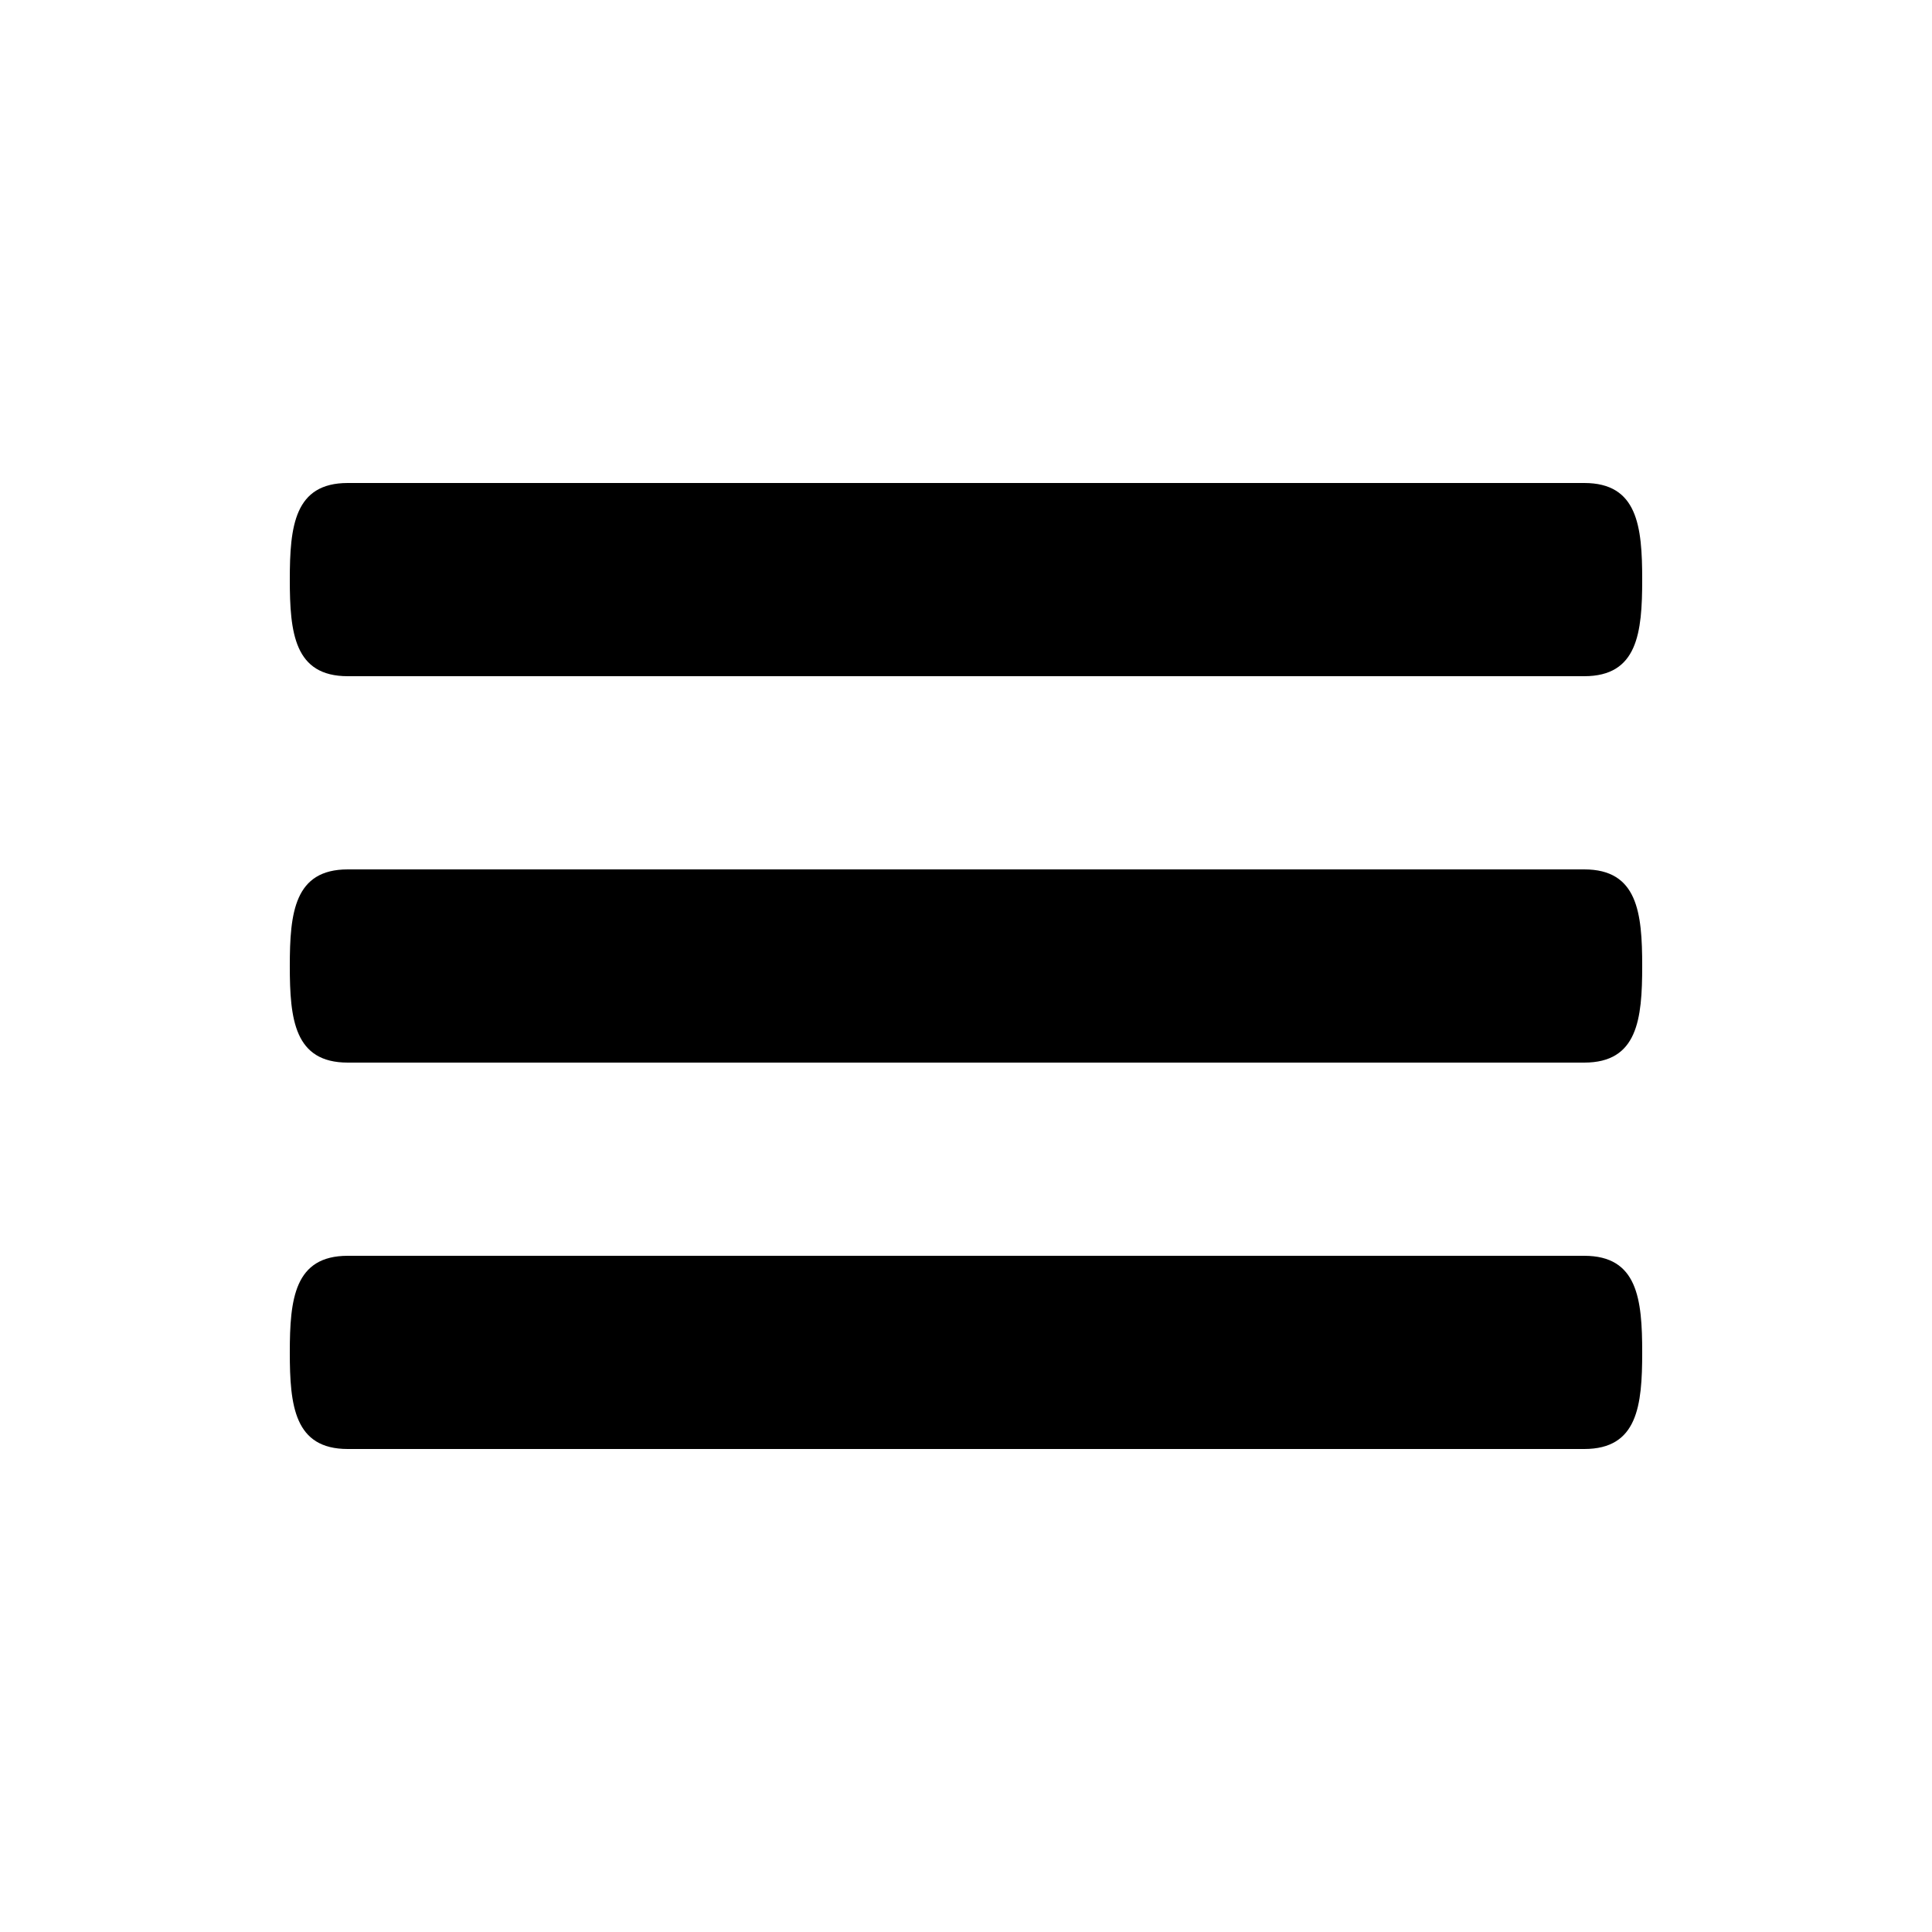
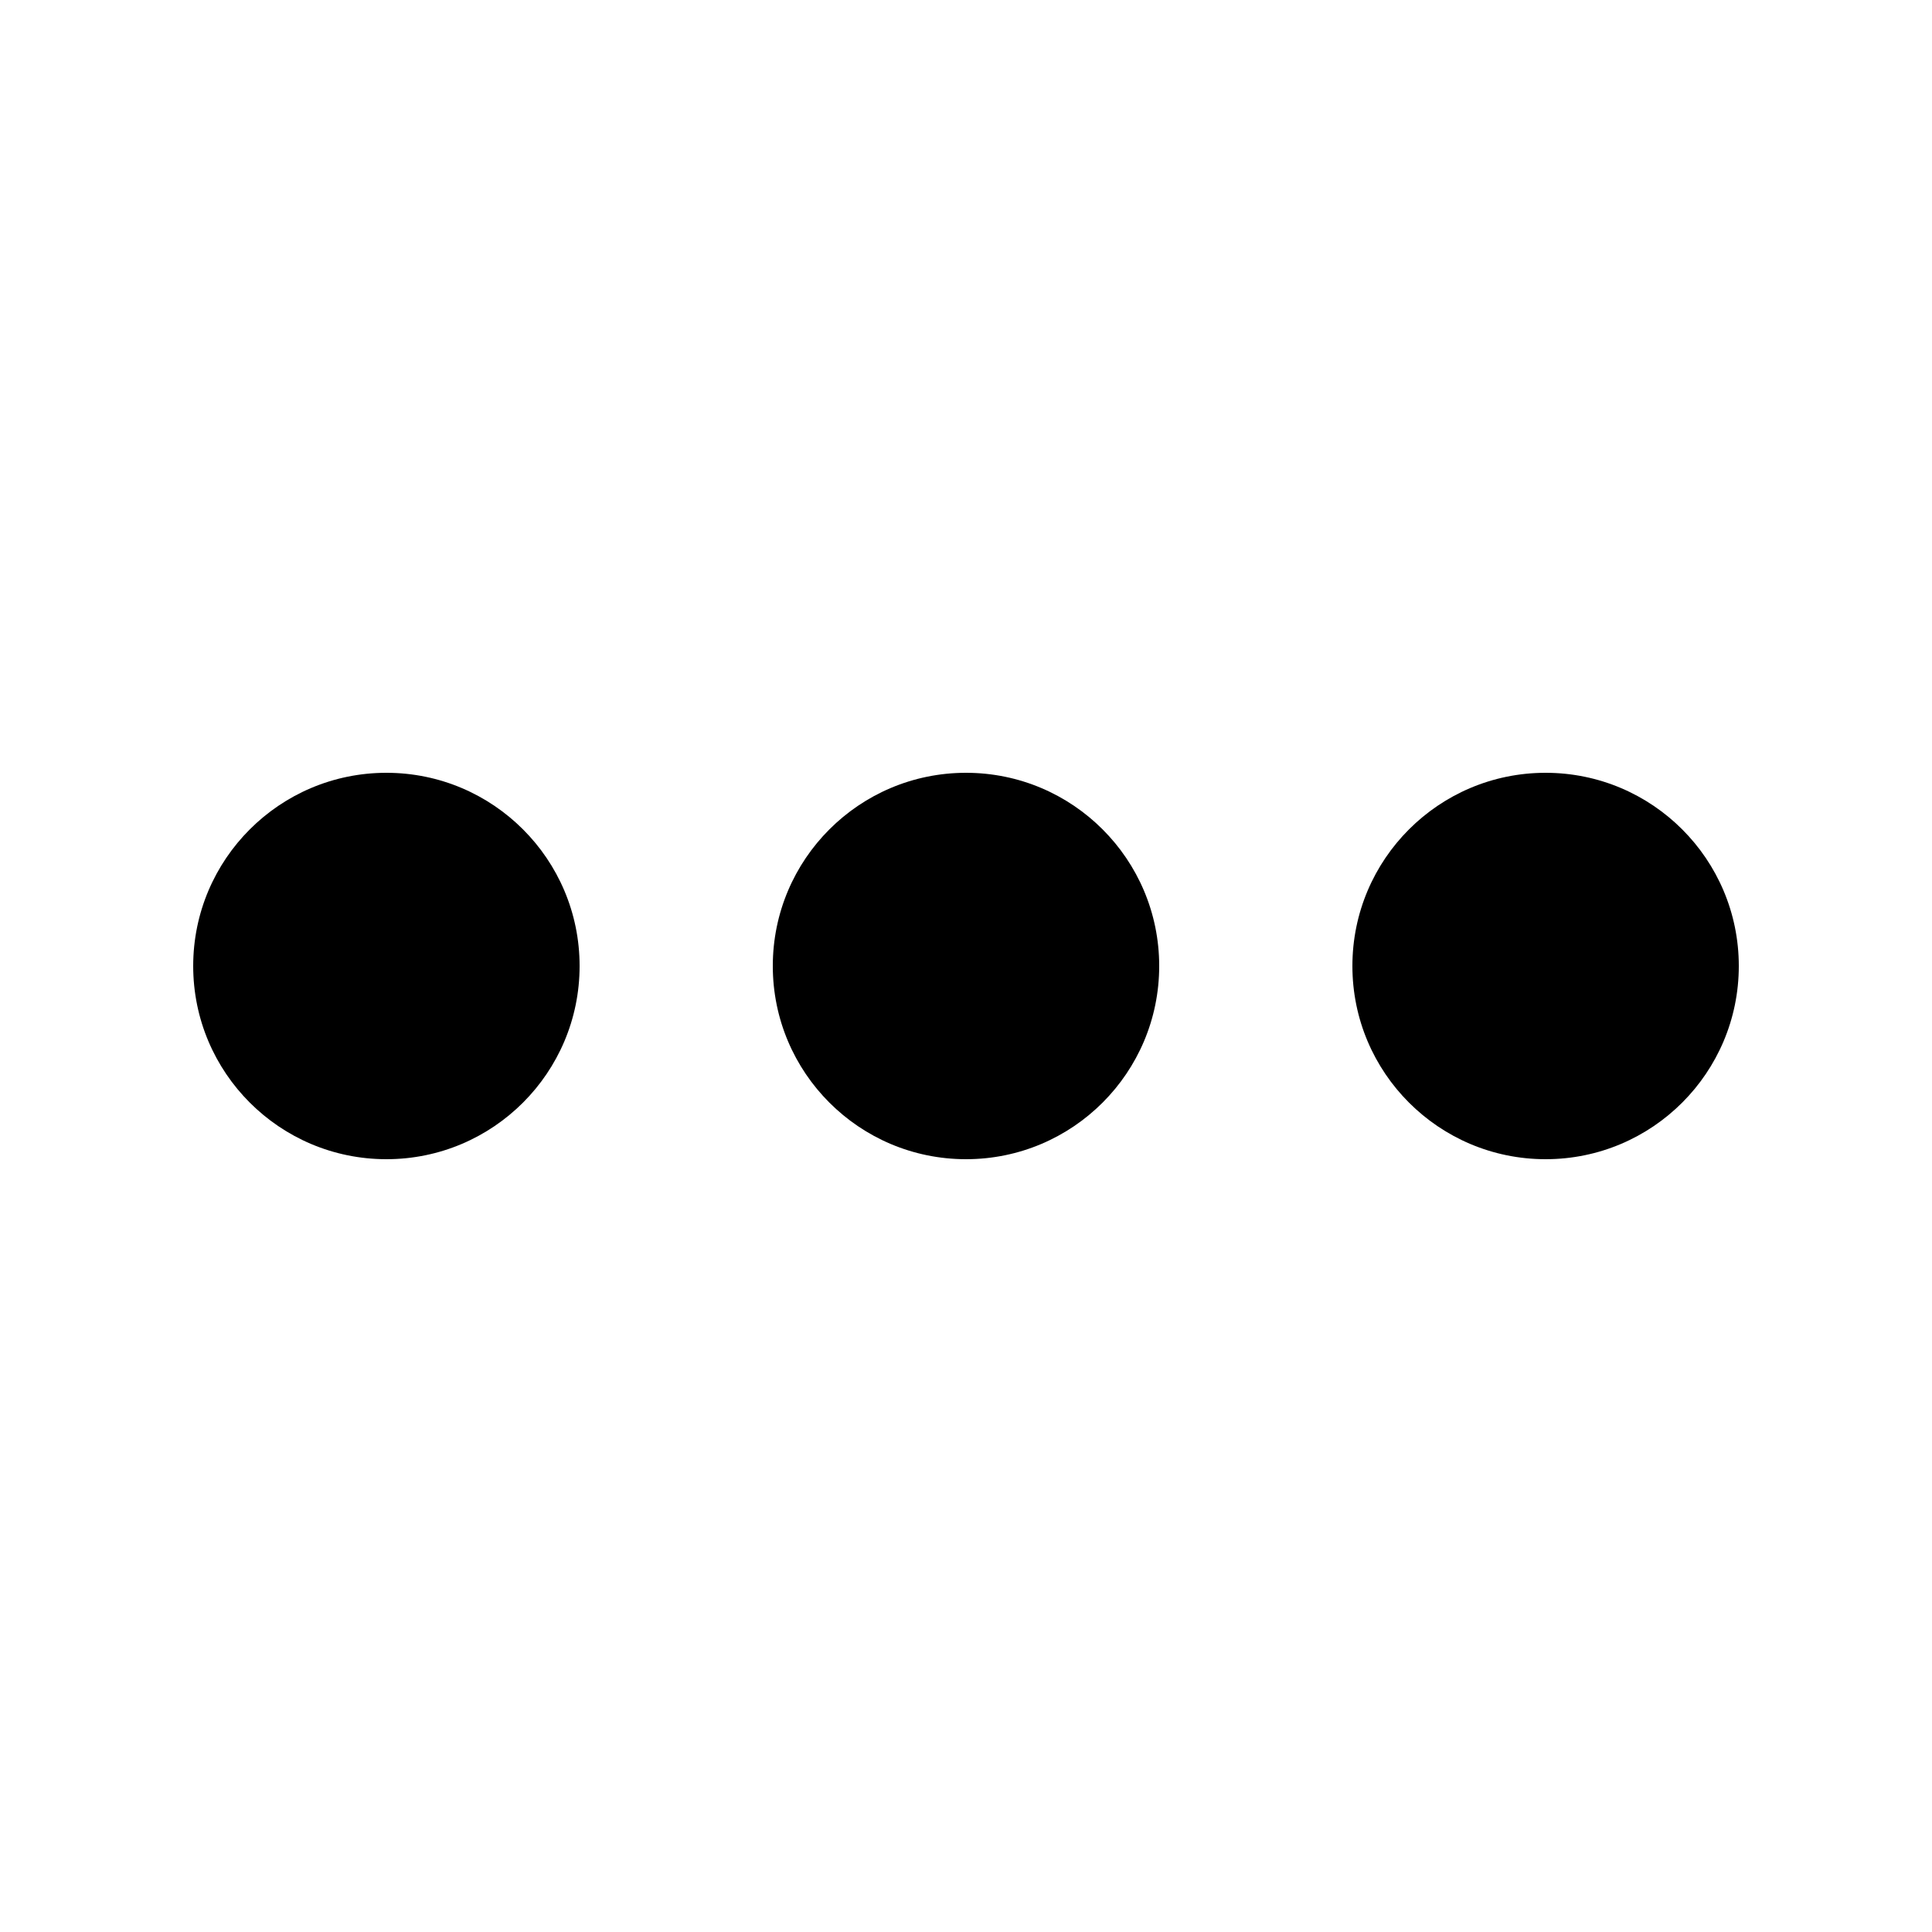
<svg viewBox="0 0 20 20">
  <g>
-     <path d="M13.4,4h-12.8c-0.552,0 -0.6,0.447 -0.6,1c0,0.553 0.048,1 0.6,1h12.8c0.552,0 0.6,-0.447 0.6,-1c0,-0.553 -0.048,-1 -0.6,-1Zm0,4h-12.8c-0.552,0 -0.6,0.447 -0.6,1c0,0.553 0.048,1 0.6,1h12.8c0.552,0 0.6,-0.447 0.6,-1c0,-0.553 -0.048,-1 -0.6,-1Zm-12.8,-6h12.8c0.552,0 0.6,-0.447 0.6,-1c0,-0.553 -0.048,-1 -0.6,-1h-12.8c-0.552,0 -0.6,0.447 -0.6,1c0,0.553 0.048,1 0.6,1Z" transform="translate(3, 5)" />
+     <circle cx="4" cy="10" r="2" />
+     <circle cx="10" cy="10" r="2" />
+     <circle cx="16" cy="10" r="2" />
  </g>
</svg>
